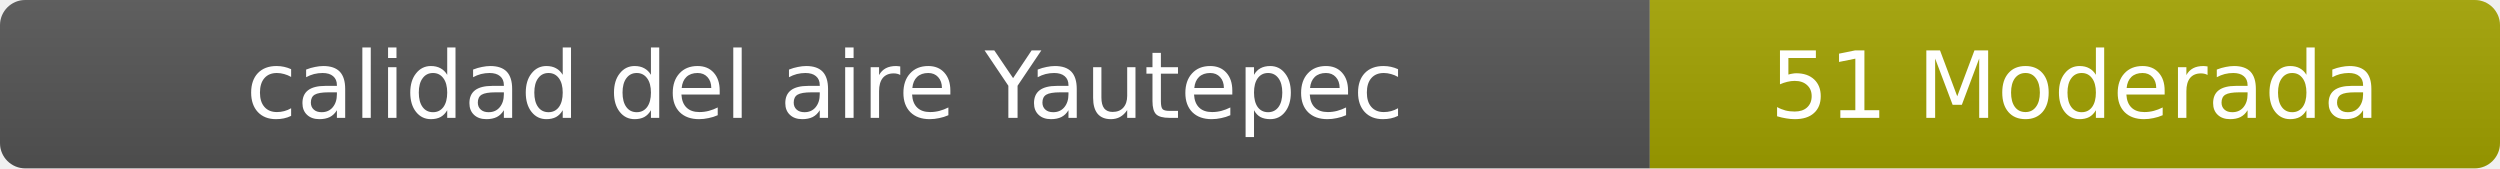
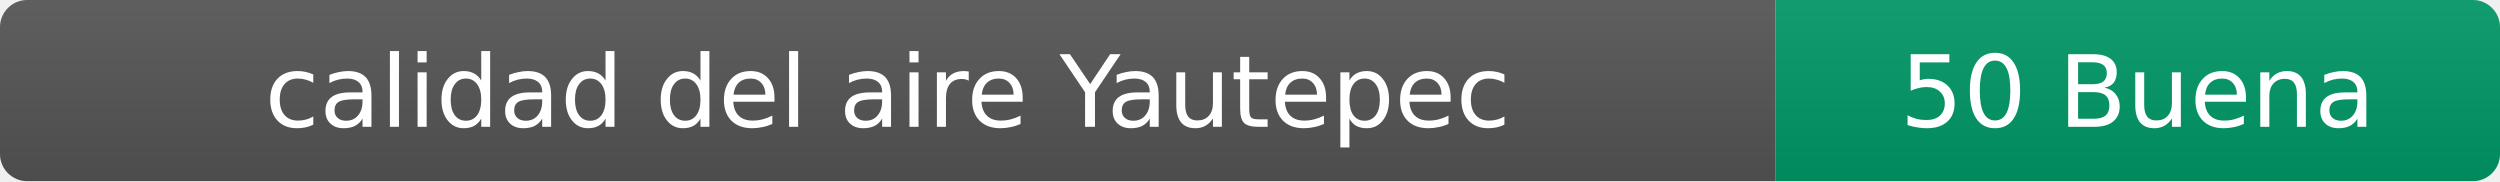
- <svg xmlns="http://www.w3.org/2000/svg" width="297" height="20" role="img" aria-label="calidad del aire: 51 Moderada">
+ <svg xmlns="http://www.w3.org/2000/svg" width="276" height="20" role="img" aria-label="calidad del aire: 50 Buena">
  <linearGradient id="s" x2="0" y2="100%">
    <stop offset="0" stop-color="#bbb" stop-opacity=".1" />
    <stop offset="1" stop-opacity=".1" />
  </linearGradient>
  <clipPath id="r">
-     <rect width="297" height="20" rx="3" fill="#fff" />
+     <rect width="276" height="20" rx="3" fill="#fff" />
  </clipPath>
  <g clip-path="url(#r)">
    <rect width="196" height="20" fill="#555" />
-     <rect x="196" width="101" height="20" fill="#a3a300" />
-     <rect width="297" height="20" fill="url(#s)" />
+     <rect x="196" width="80" height="20" fill="#009966" />
+     <rect width="276" height="20" fill="url(#s)" />
  </g>
  <g fill="#fff" text-anchor="middle" font-family="Verdana,Geneva,DejaVu Sans,sans-serif" font-size="11">
    <text x="98" y="14">calidad del aire Yautepec</text>
-     <text x="246.5" y="14">51 Moderada</text>
+     <text x="236" y="14">50 Buena</text>
  </g>
</svg>
